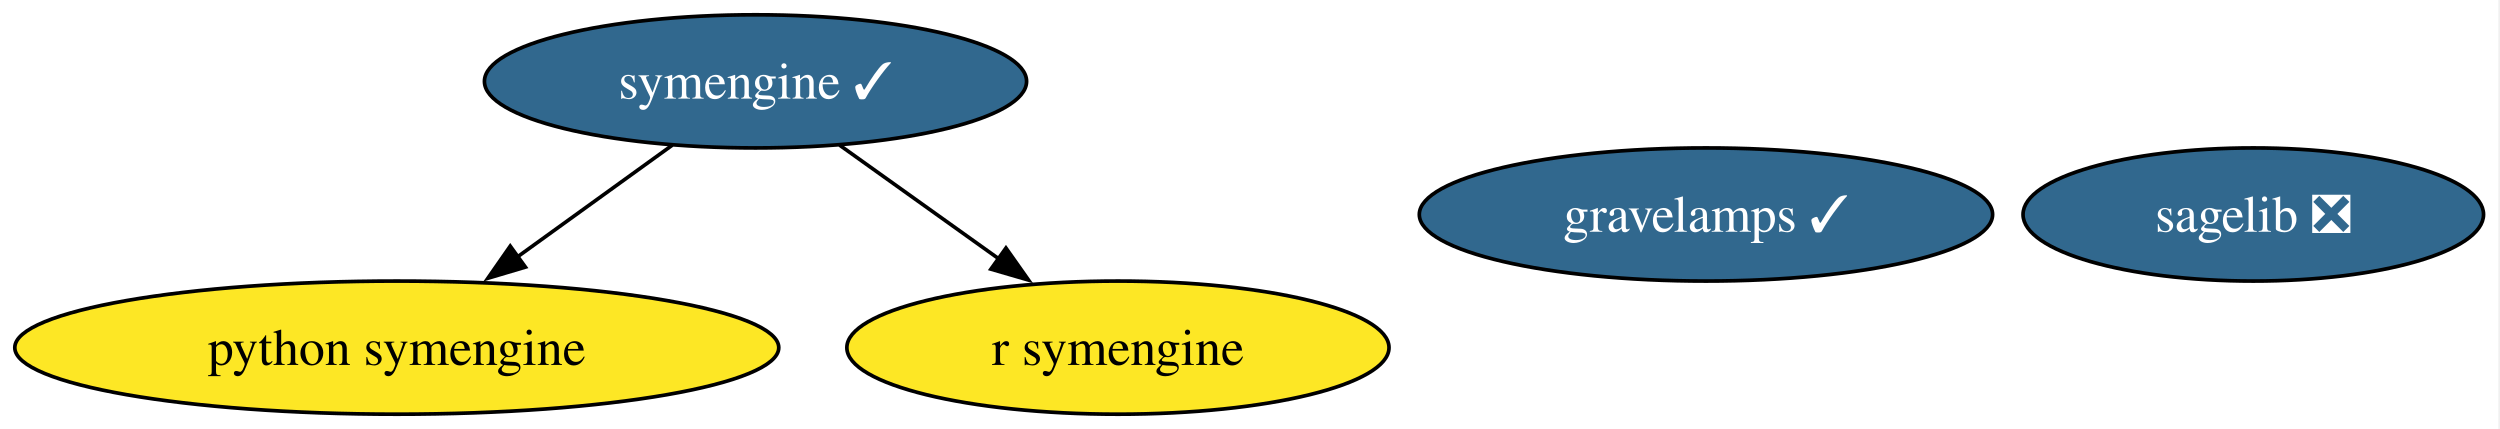
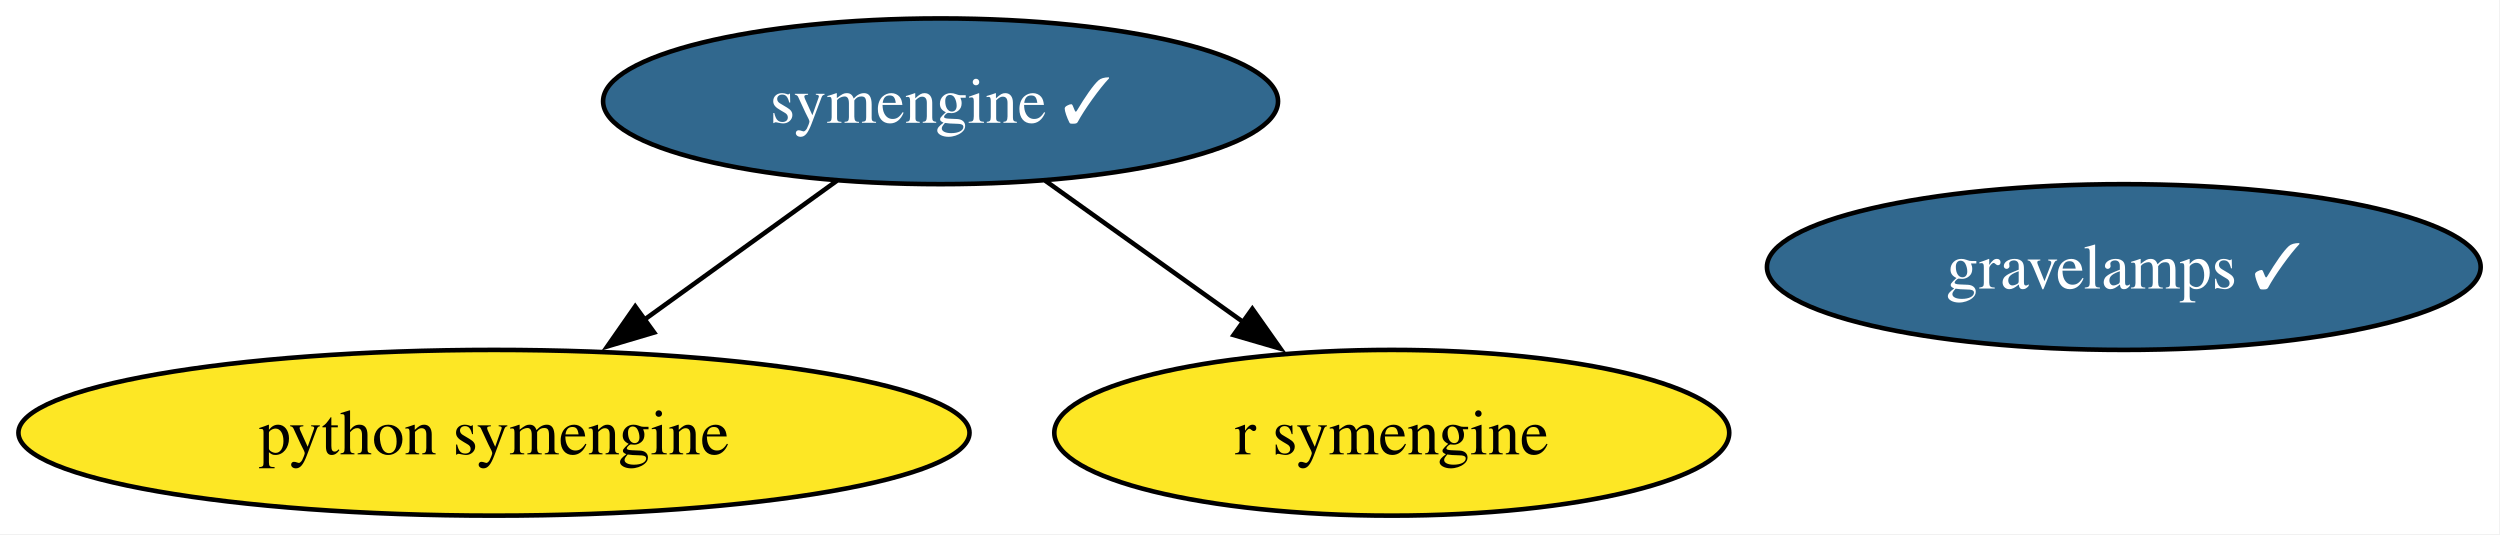
- <svg xmlns="http://www.w3.org/2000/svg" xmlns:xlink="http://www.w3.org/1999/xlink" width="676pt" height="116pt" viewBox="0.00 0.00 676.00 116.00">
+ <svg xmlns="http://www.w3.org/2000/svg" xmlns:xlink="http://www.w3.org/1999/xlink" width="543pt" height="116pt" viewBox="0.00 0.00 543.00 116.00">
  <g id="graph0" class="graph" transform="scale(1 1) rotate(0) translate(4 112)">
-     <polygon fill="white" stroke="none" points="-4,4 -4,-112 671.55,-112 671.55,4 -4,4" />
+     <polygon fill="white" stroke="none" points="-4,4 -4,-112 538.81,-112 538.81,4 -4,4" />
    <g id="node1" class="node">
      <g id="a_node1">
        <a xlink:href="https://github.com/conda-forge/python-symengine-feedstock" xlink:title="python symengine">
          <ellipse fill="#fde725" stroke="black" cx="103.29" cy="-18" rx="103.29" ry="18" />
          <text xml:space="preserve" text-anchor="middle" x="103.29" y="-13.32" font-family="Times,serif" font-size="14.00">python symengine</text>
        </a>
      </g>
    </g>
    <g id="node2" class="node">
      <g id="a_node2">
-         <a xlink:href="https://github.com/conda-forge/sagelib-feedstock/pull/210" xlink:title="sagelib ❎">
-           <ellipse fill="#31688e" stroke="black" cx="605.29" cy="-54" rx="62.26" ry="18" />
-           <text xml:space="preserve" text-anchor="middle" x="605.29" y="-49.33" font-family="Times,serif" font-size="14.00" fill="white">sagelib ❎</text>
-         </a>
-       </g>
-     </g>
-     <g id="node3" class="node">
-       <g id="a_node3">
        <a xlink:href="https://github.com/conda-forge/symengine-feedstock/pull/63" xlink:title="symengine ✓">
          <ellipse fill="#31688e" stroke="black" cx="200.29" cy="-90" rx="73.3" ry="18" />
          <text xml:space="preserve" text-anchor="middle" x="200.29" y="-85.33" font-family="Times,serif" font-size="14.00" fill="white">symengine ✓</text>
        </a>
      </g>
    </g>
    <g id="edge1" class="edge">
      <path fill="none" stroke="black" d="M177.8,-72.76C165.34,-63.77 149.63,-52.44 135.85,-42.49" />
      <polygon fill="black" stroke="black" points="138.07,-39.78 127.91,-36.76 133.97,-45.45 138.07,-39.78" />
    </g>
-     <g id="node4" class="node">
-       <g id="a_node4">
+     <g id="node3" class="node">
+       <g id="a_node3">
        <a xlink:href="https://github.com/conda-forge/r-symengine-feedstock" xlink:title="r symengine">
          <ellipse fill="#fde725" stroke="black" cx="298.29" cy="-18" rx="73.3" ry="18" />
          <text xml:space="preserve" text-anchor="middle" x="298.29" y="-13.32" font-family="Times,serif" font-size="14.00">r symengine</text>
        </a>
      </g>
    </g>
    <g id="edge2" class="edge">
      <path fill="none" stroke="black" d="M223.02,-72.76C235.79,-63.64 251.95,-52.1 266.01,-42.06" />
      <polygon fill="black" stroke="black" points="268.01,-44.93 274.12,-36.27 263.94,-39.23 268.01,-44.93" />
    </g>
-     <g id="node5" class="node">
-       <g id="a_node5">
+     <g id="node4" class="node">
+       <g id="a_node4">
        <a xlink:href="https://github.com/conda-forge/gravelamps-feedstock/pull/22" xlink:title="gravelamps ✓">
          <ellipse fill="#31688e" stroke="black" cx="457.29" cy="-54" rx="77.51" ry="18" />
          <text xml:space="preserve" text-anchor="middle" x="457.29" y="-49.33" font-family="Times,serif" font-size="14.00" fill="white">gravelamps ✓</text>
        </a>
      </g>
    </g>
  </g>
</svg>
